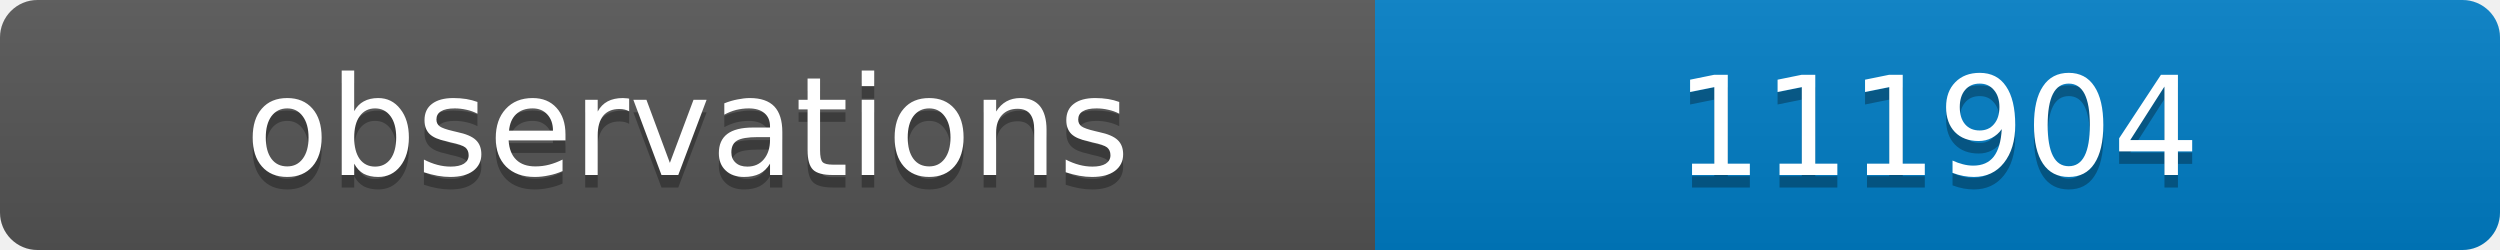
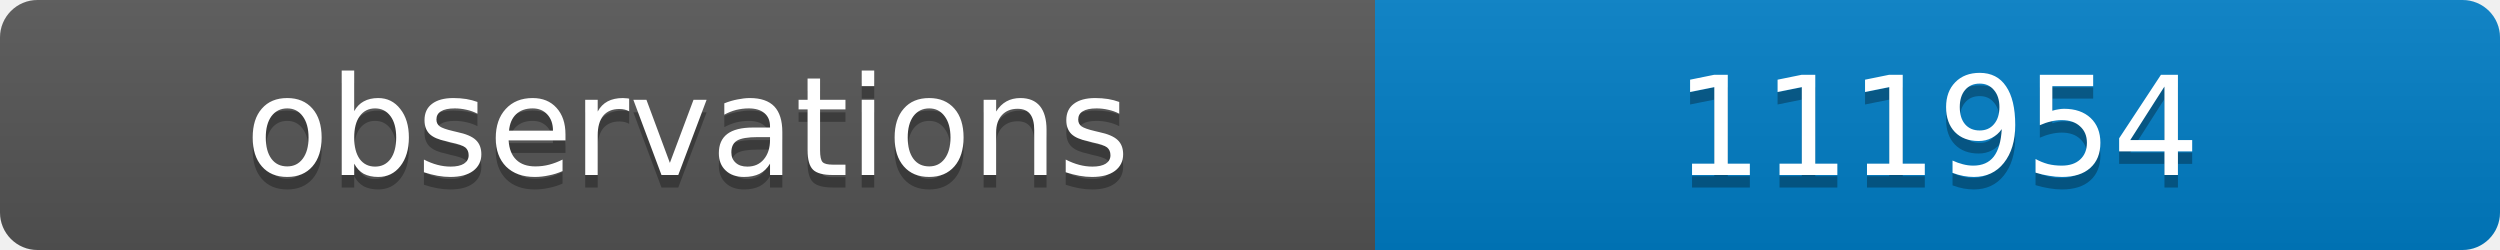
<svg xmlns="http://www.w3.org/2000/svg" width="200" height="20">
  <linearGradient id="b" x2="0" y2="100%">
    <stop offset="0" stop-color="#bbb" stop-opacity=".1" />
    <stop offset="1" stop-opacity=".1" />
  </linearGradient>
  <clipPath id="a">
    <rect width="200" height="20" rx="3" fill="#fff" />
  </clipPath>
  <g clip-path="url(#a)">
    <path fill="#555" d="M0 0h110v20H0z" />
    <path fill="#007ec6" d="M110 0h90v20H110z" />
    <path fill="url(#b)" d="M0 0h200v20H0z" />
  </g>
  <g fill="#fff" text-anchor="middle" font-family="DejaVu Sans,Verdana,Geneva,sans-serif" font-size="11">
    <text x="55" y="15" fill="#010101" fill-opacity=".3">observations</text>
    <text x="55" y="14">observations</text>
-     <text x="155" y="15" fill="#010101" fill-opacity=".3">111904</text>
-     <text x="155" y="14">111904</text>
+     <text x="155" y="15" fill="#010101" fill-opacity=".3">111954</text>
+     <text x="155" y="14">111954</text>
  </g>
</svg>
